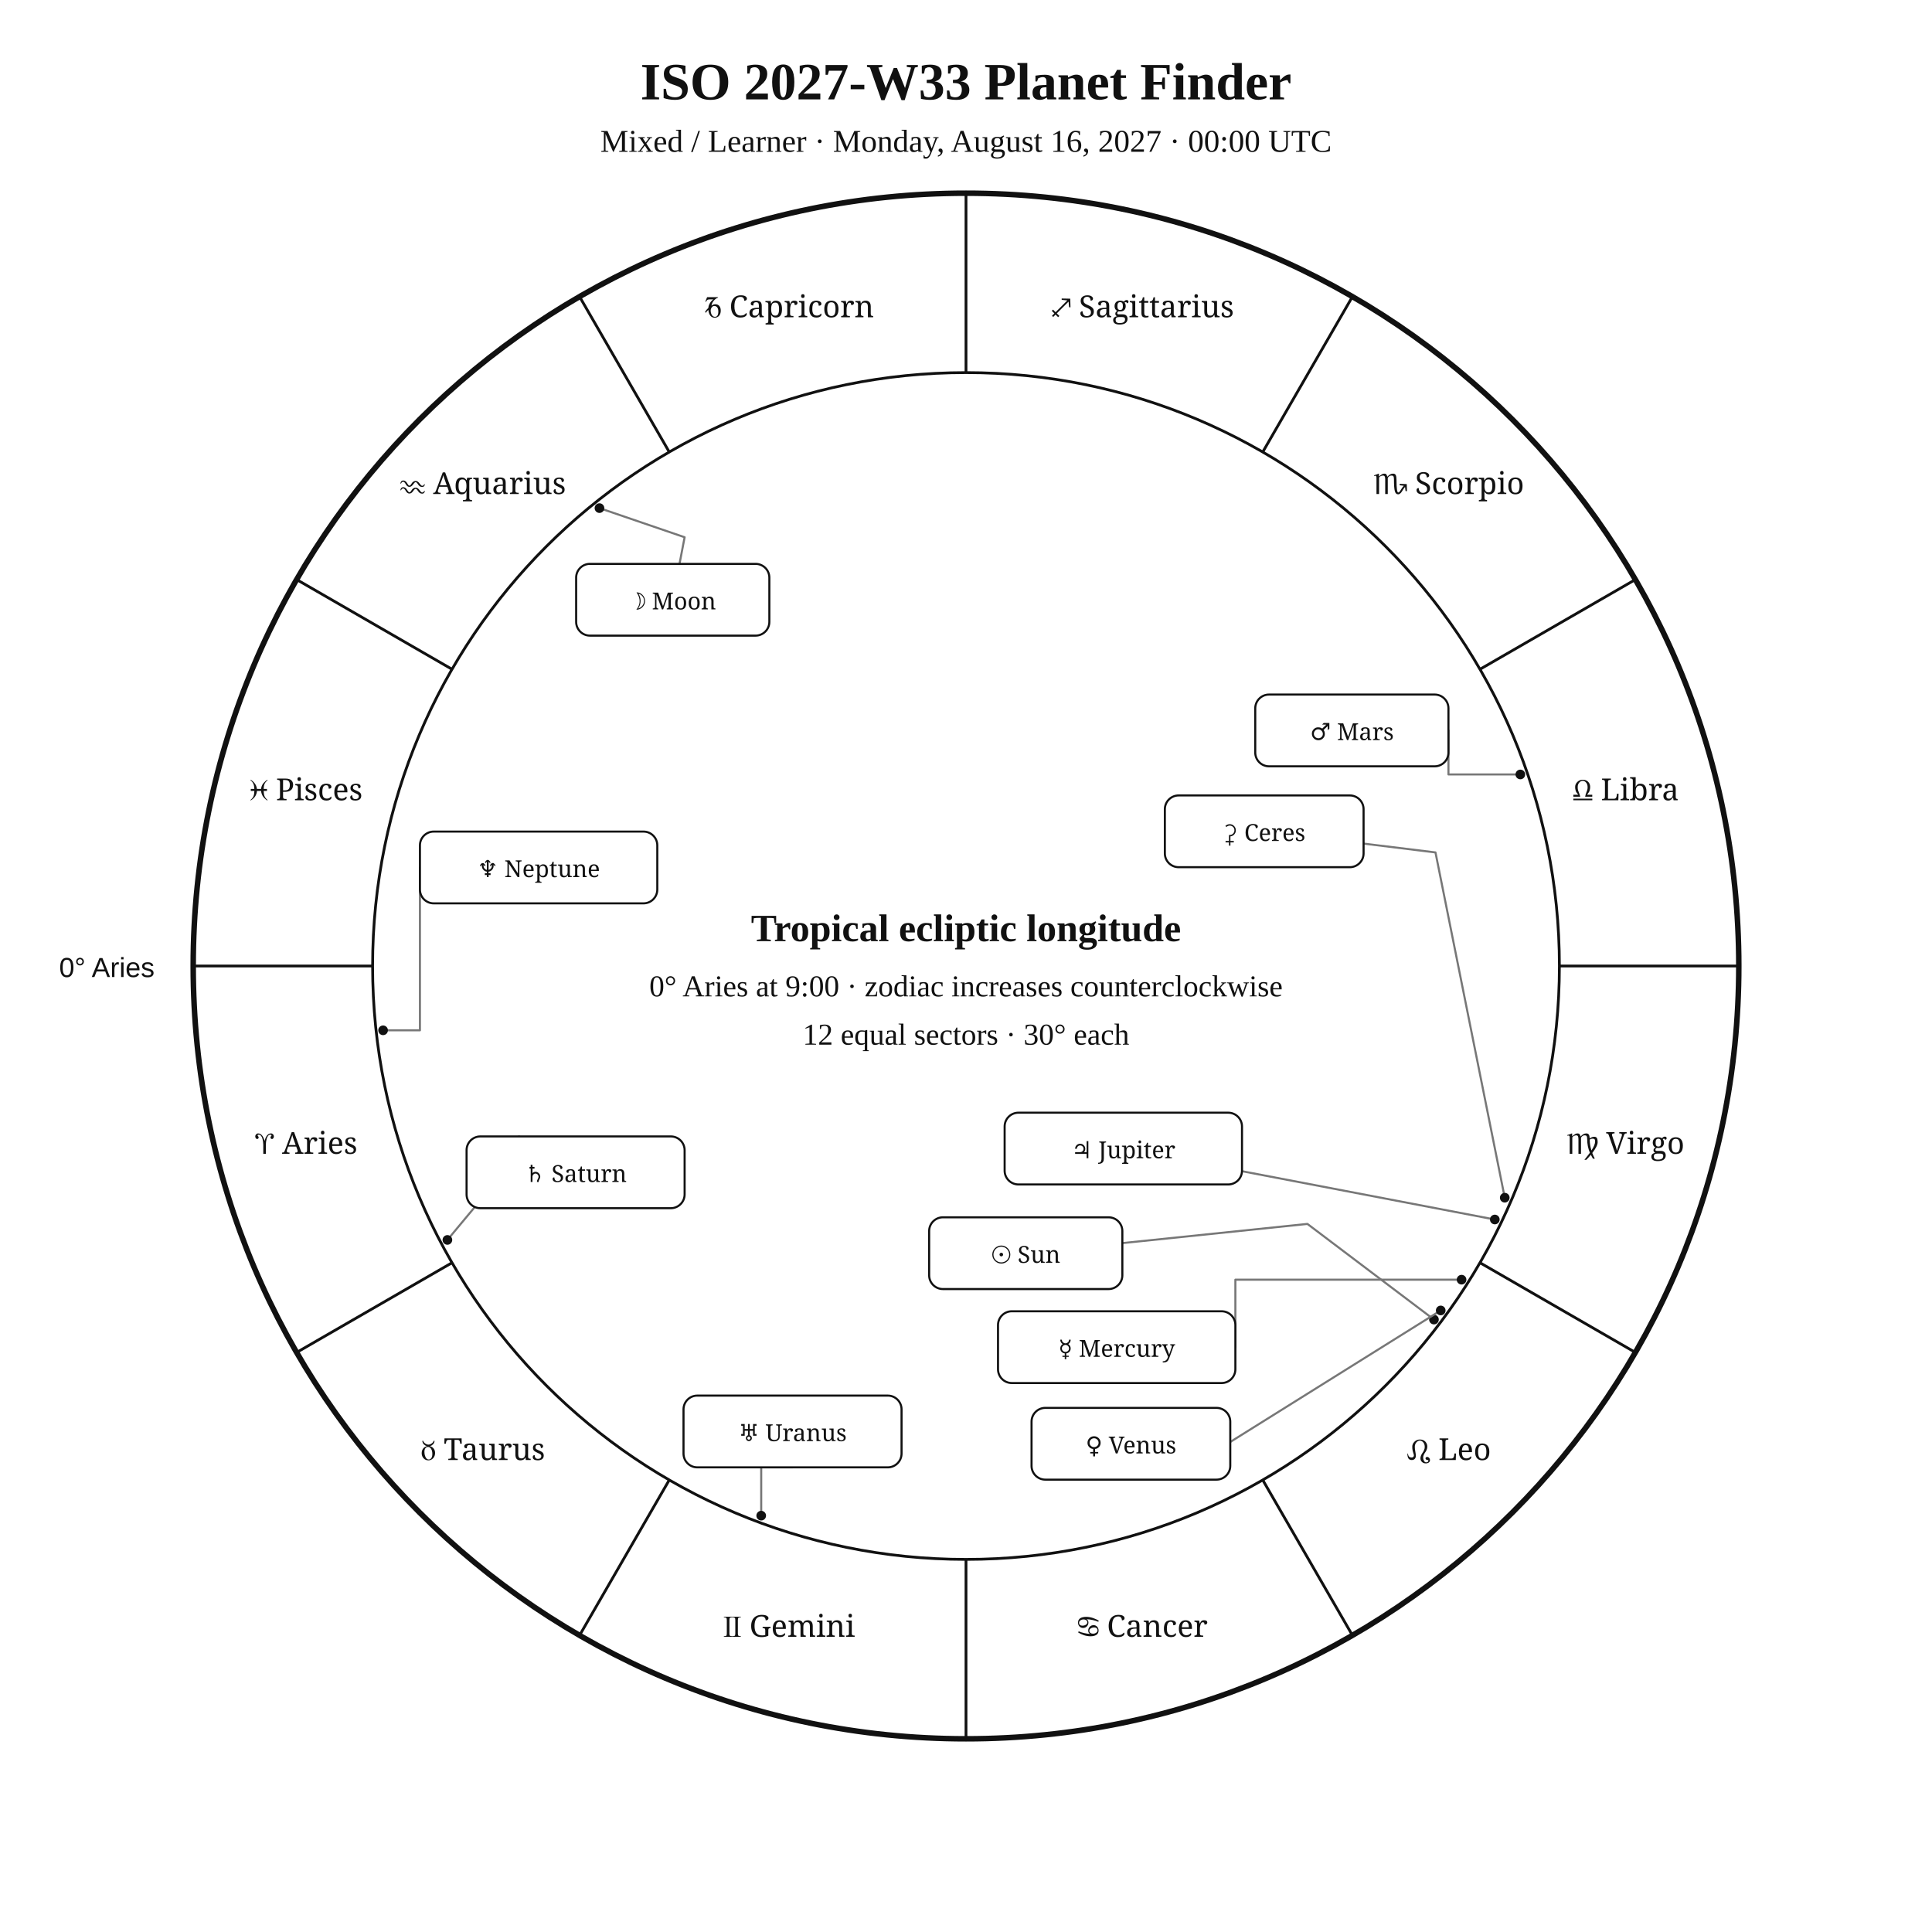
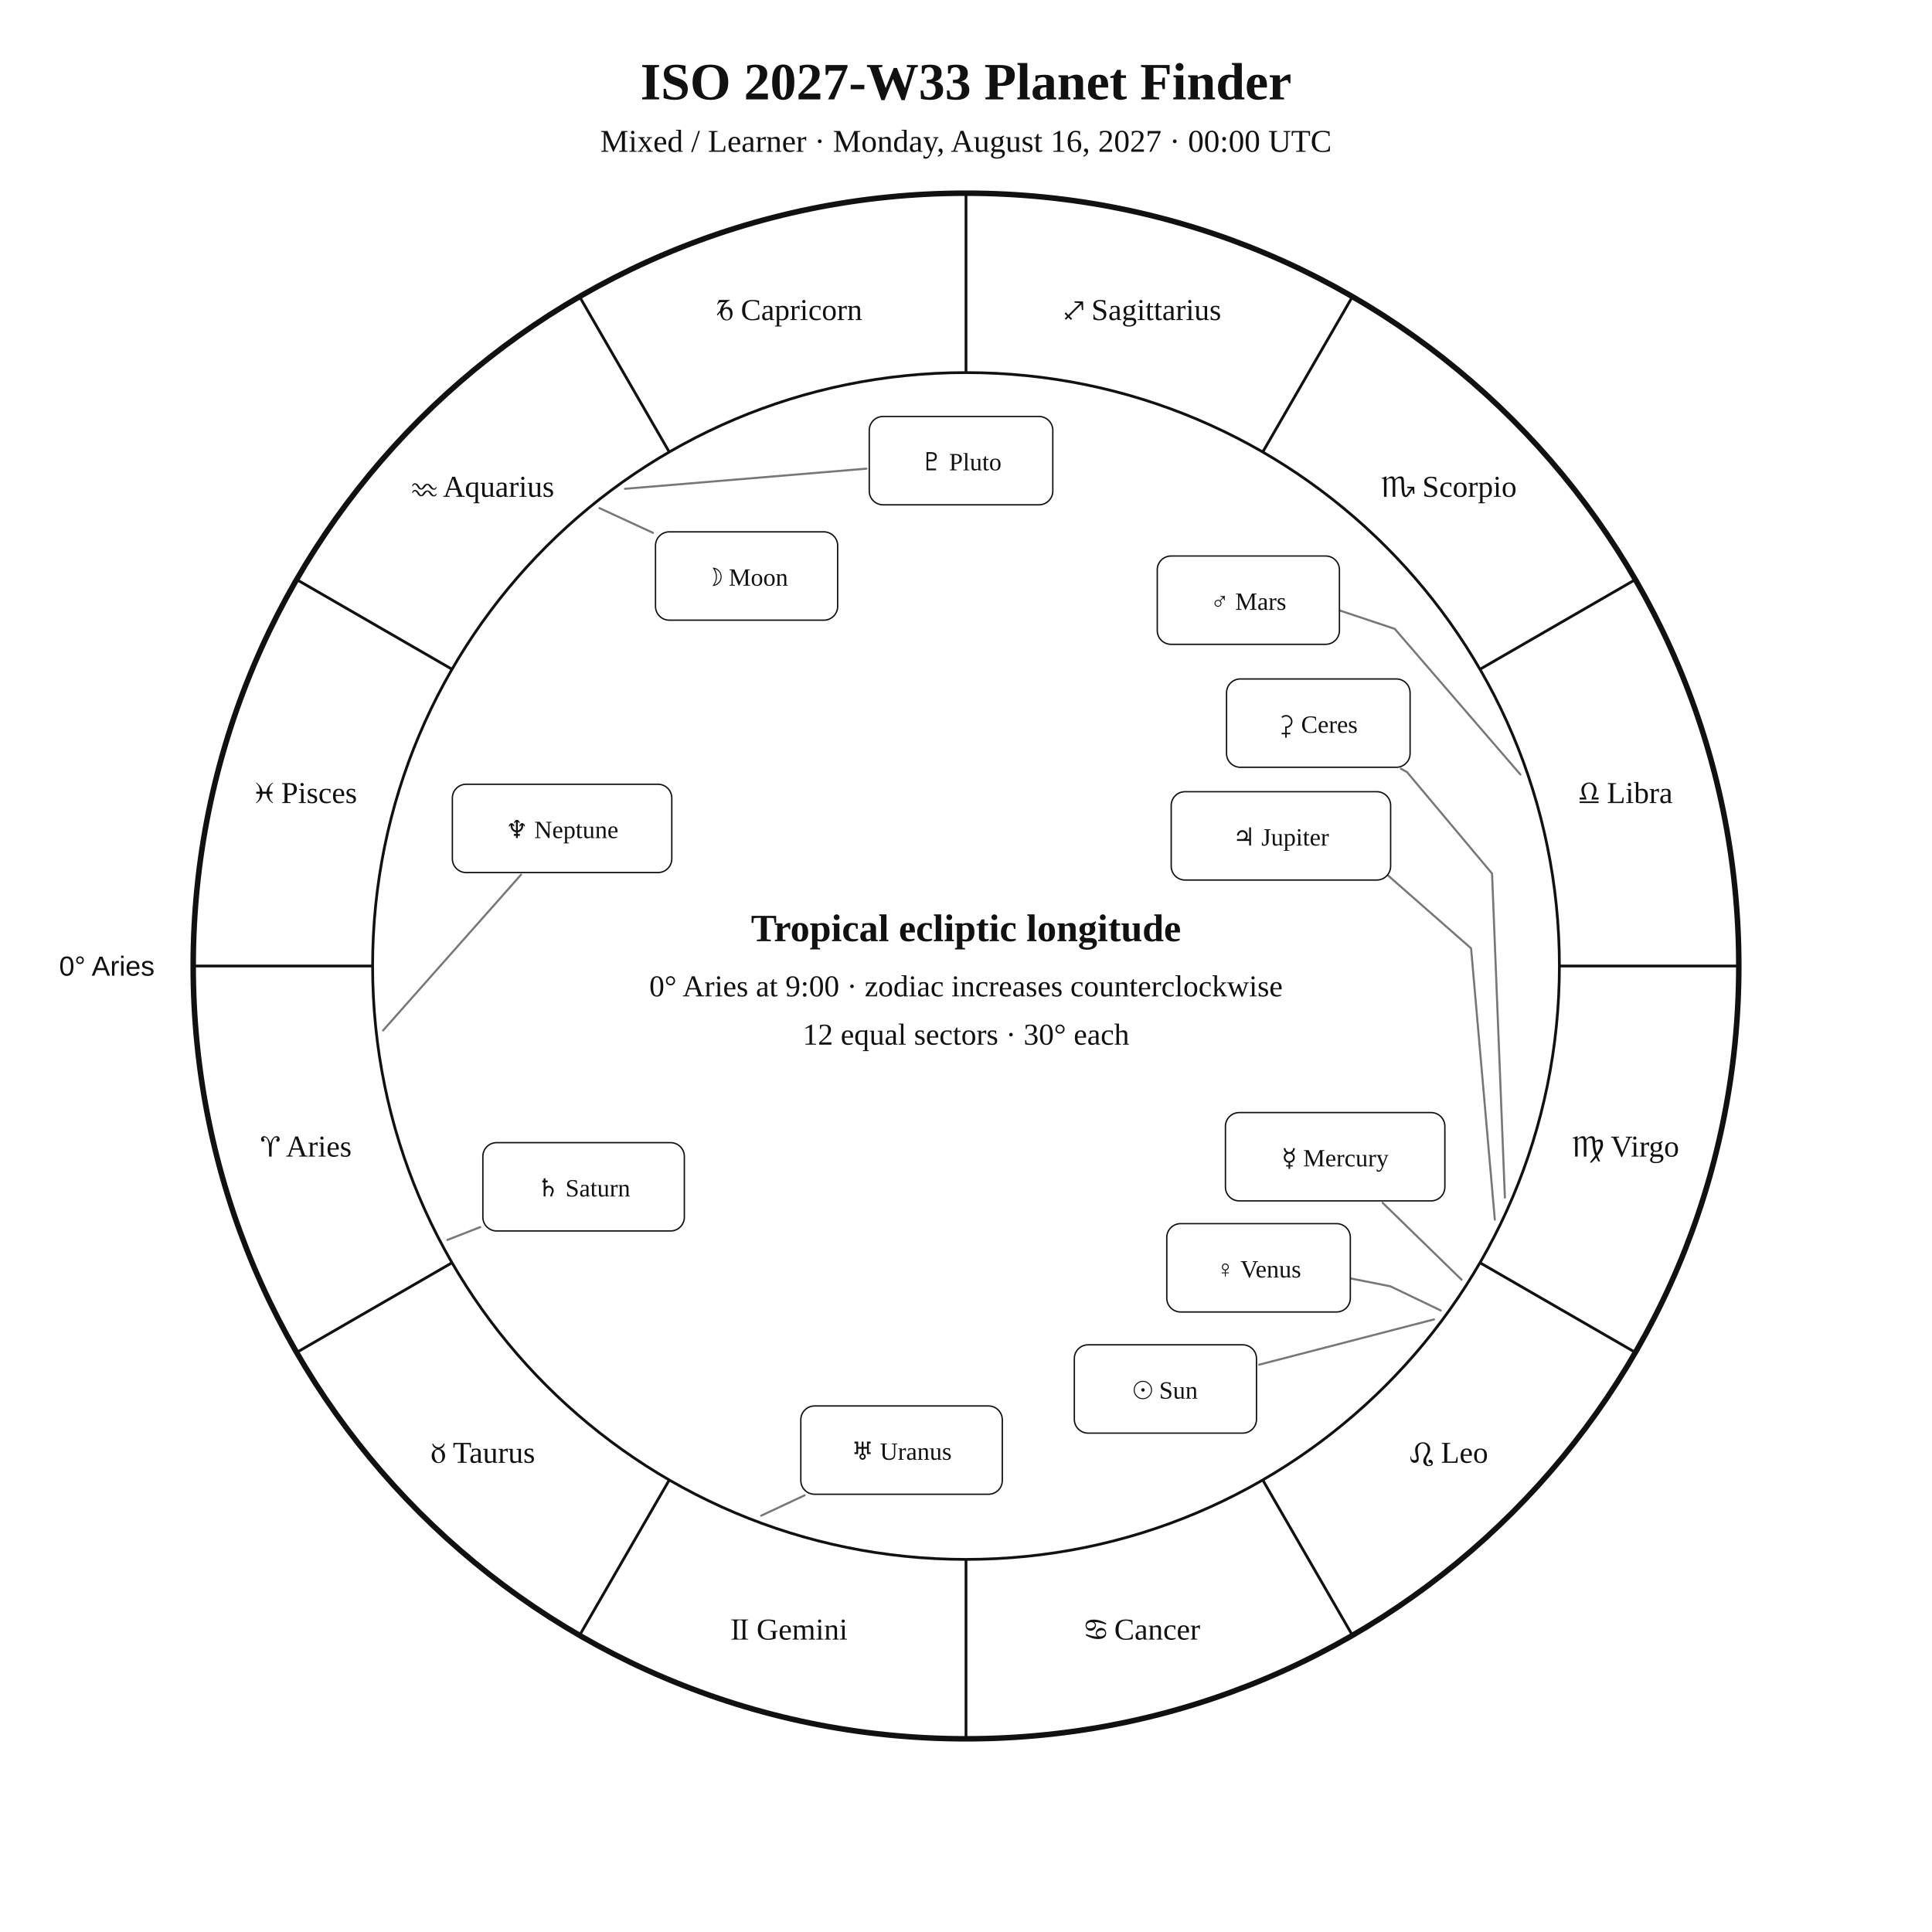
<svg xmlns="http://www.w3.org/2000/svg" width="1400" height="1400" viewBox="0 0 1400 1400">
  <rect width="100%" height="100%" fill="white" />
-   <style>text{font-family:Georgia,"Times New Roman",serif;fill:#111}.sans{font-family:Arial,Helvetica,sans-serif}.symbol{font-family:"Arial Unicode MS","Segoe UI Symbol","Noto Sans Symbols 2","Apple Symbols",serif;font-variant-emoji:text;fill:#111}</style>
+   <style>text{font-family:Georgia,"Times New Roman",serif;fill:#111!important;color:#111!important;-webkit-text-fill-color:#111!important}.sans{font-family:Arial,Helvetica,sans-serif}</style>
  <text x="700" y="72" text-anchor="middle" font-size="38" font-weight="700">ISO 2027-W33 Planet Finder</text>
  <text x="700" y="110" text-anchor="middle" font-size="23">Mixed / Learner · Monday, August 16, 2027 · 00:00 UTC</text>
  <circle cx="700" cy="700" r="560" fill="none" stroke="#111" stroke-width="4" />
  <circle cx="700" cy="700" r="430" fill="none" stroke="#111" stroke-width="2" />
  <line x1="270.0" y1="700.0" x2="140.0" y2="700.0" stroke="#111" stroke-width="2" />
  <line x1="327.6" y1="915.0" x2="215.0" y2="980.0" stroke="#111" stroke-width="2" />
  <line x1="485.0" y1="1072.4" x2="420.0" y2="1185.0" stroke="#111" stroke-width="2" />
  <line x1="700.0" y1="1130.0" x2="700.0" y2="1260.0" stroke="#111" stroke-width="2" />
  <line x1="915.0" y1="1072.4" x2="980.0" y2="1185.0" stroke="#111" stroke-width="2" />
  <line x1="1072.4" y1="915.0" x2="1185.0" y2="980.0" stroke="#111" stroke-width="2" />
  <line x1="1130.0" y1="700.0" x2="1260.0" y2="700.0" stroke="#111" stroke-width="2" />
  <line x1="1072.4" y1="485.0" x2="1185.0" y2="420.0" stroke="#111" stroke-width="2" />
  <line x1="915.0" y1="327.6" x2="980.0" y2="215.0" stroke="#111" stroke-width="2" />
  <line x1="700.0" y1="270.0" x2="700.0" y2="140.0" stroke="#111" stroke-width="2" />
  <line x1="485.0" y1="327.6" x2="420.0" y2="215.0" stroke="#111" stroke-width="2" />
  <line x1="327.6" y1="485.0" x2="215.0" y2="420.0" stroke="#111" stroke-width="2" />
-   <text class="symbol" x="221.9" y="836.1" text-anchor="middle" font-size="22">♈︎ Aries</text>
-   <text class="symbol" x="350.0" y="1058.0" text-anchor="middle" font-size="22">♉︎ Taurus</text>
-   <text class="symbol" x="571.9" y="1186.1" text-anchor="middle" font-size="22">♊︎ Gemini</text>
-   <text class="symbol" x="828.1" y="1186.1" text-anchor="middle" font-size="22">♋︎ Cancer</text>
-   <text class="symbol" x="1050.0" y="1058.0" text-anchor="middle" font-size="22">♌︎ Leo</text>
-   <text class="symbol" x="1178.1" y="836.1" text-anchor="middle" font-size="22">♍︎ Virgo</text>
-   <text class="symbol" x="1178.1" y="579.9" text-anchor="middle" font-size="22">♎︎ Libra</text>
-   <text class="symbol" x="1050.0" y="358.0" text-anchor="middle" font-size="22">♏︎ Scorpio</text>
-   <text class="symbol" x="828.1" y="229.9" text-anchor="middle" font-size="22">♐︎ Sagittarius</text>
-   <text class="symbol" x="571.9" y="229.9" text-anchor="middle" font-size="22">♑︎ Capricorn</text>
-   <text class="symbol" x="350.0" y="358.0" text-anchor="middle" font-size="22">♒︎ Aquarius</text>
-   <text class="symbol" x="221.9" y="579.9" text-anchor="middle" font-size="22">♓︎ Pisces</text>
-   <text x="112" y="708" text-anchor="end" font-size="20" class="sans">0° Aries</text>
-   <polyline points="1039.1,956.2 947.4,886.9 813.3,900.8" fill="none" stroke="#777" stroke-width="1.5" stroke-linejoin="round" stroke-linecap="round" />
-   <circle cx="1039.1" cy="956.2" r="3.5" fill="#111" />
-   <polyline points="434.4,368.2 496.1,389.3 492.4,408.6" fill="none" stroke="#777" stroke-width="1.5" stroke-linejoin="round" stroke-linecap="round" />
-   <circle cx="434.4" cy="368.2" r="3.5" fill="#111" />
-   <polyline points="1059.1,927.3 895.2,927.3 895.2,976.2" fill="none" stroke="#777" stroke-width="1.5" stroke-linejoin="round" stroke-linecap="round" />
-   <circle cx="1059.1" cy="927.3" r="3.5" fill="#111" />
-   <polyline points="1044.0,949.6 851.8,1069.7 855.3,1072.2" fill="none" stroke="#777" stroke-width="1.5" stroke-linejoin="round" stroke-linecap="round" />
-   <circle cx="1044.0" cy="949.6" r="3.5" fill="#111" />
-   <polyline points="1101.7,561.2 1049.6,561.2 1049.6,529.3" fill="none" stroke="#777" stroke-width="1.5" stroke-linejoin="round" stroke-linecap="round" />
-   <circle cx="1101.7" cy="561.2" r="3.5" fill="#111" />
-   <polyline points="1083.2,883.7 900.0,848.7" fill="none" stroke="#777" stroke-width="1.5" stroke-linejoin="round" stroke-linecap="round" />
-   <circle cx="1083.2" cy="883.7" r="3.5" fill="#111" />
-   <polyline points="324.2,898.5 383.0,827.9 376.1,823.5" fill="none" stroke="#777" stroke-width="1.5" stroke-linejoin="round" stroke-linecap="round" />
-   <circle cx="324.2" cy="898.5" r="3.5" fill="#111" />
-   <polyline points="551.6,1098.3 551.6,1063.3 574.3,1063.3" fill="none" stroke="#777" stroke-width="1.5" stroke-linejoin="round" stroke-linecap="round" />
-   <circle cx="551.6" cy="1098.3" r="3.5" fill="#111" />
-   <polyline points="277.6,746.6 304.3,746.6 304.3,628.6" fill="none" stroke="#777" stroke-width="1.5" stroke-linejoin="round" stroke-linecap="round" />
-   <circle cx="277.6" cy="746.6" r="3.5" fill="#111" />
-   <polyline points="1090.4,867.9 1040.2,617.7 988.1,611.3" fill="none" stroke="#777" stroke-width="1.5" stroke-linejoin="round" stroke-linecap="round" />
-   <circle cx="1090.4" cy="867.9" r="3.5" fill="#111" />
-   <rect x="673.3" y="882.1" width="140.0" height="52.0" rx="10" fill="white" stroke="#111" stroke-width="1.5" />
-   <text class="symbol" x="743.3" y="915.1" text-anchor="middle" font-size="17">☉︎ Sun</text>
-   <rect x="417.5" y="408.6" width="140.0" height="52.0" rx="10" fill="white" stroke="#111" stroke-width="1.5" />
-   <text class="symbol" x="487.5" y="441.6" text-anchor="middle" font-size="17">☽︎ Moon</text>
-   <rect x="723.2" y="950.2" width="172.0" height="52.0" rx="10" fill="white" stroke="#111" stroke-width="1.5" />
-   <text class="symbol" x="809.2" y="983.2" text-anchor="middle" font-size="17">☿︎ Mercury</text>
-   <rect x="747.5" y="1020.2" width="144.0" height="52.0" rx="10" fill="white" stroke="#111" stroke-width="1.5" />
-   <text class="symbol" x="819.5" y="1053.2" text-anchor="middle" font-size="17">♀︎ Venus</text>
-   <rect x="909.6" y="503.3" width="140.0" height="52.0" rx="10" fill="white" stroke="#111" stroke-width="1.5" />
-   <text class="symbol" x="979.6" y="536.3" text-anchor="middle" font-size="17">♂︎ Mars</text>
-   <rect x="728.0" y="806.3" width="172.0" height="52.0" rx="10" fill="white" stroke="#111" stroke-width="1.5" />
-   <text class="symbol" x="814.0" y="839.3" text-anchor="middle" font-size="17">♃︎ Jupiter</text>
-   <rect x="338.1" y="823.5" width="158.0" height="52.0" rx="10" fill="white" stroke="#111" stroke-width="1.5" />
-   <text class="symbol" x="417.1" y="856.5" text-anchor="middle" font-size="17">♄︎ Saturn</text>
-   <rect x="495.3" y="1011.3" width="158.0" height="52.0" rx="10" fill="white" stroke="#111" stroke-width="1.5" />
-   <text class="symbol" x="574.3" y="1044.3" text-anchor="middle" font-size="17">♅︎ Uranus</text>
-   <rect x="304.3" y="602.6" width="172.0" height="52.0" rx="10" fill="white" stroke="#111" stroke-width="1.5" />
-   <text class="symbol" x="390.3" y="635.6" text-anchor="middle" font-size="17">♆︎ Neptune</text>
-   <rect x="844.1" y="576.4" width="144.0" height="52.0" rx="10" fill="white" stroke="#111" stroke-width="1.5" />
-   <text class="symbol" x="916.1" y="609.4" text-anchor="middle" font-size="17">⚳︎ Ceres</text>
+   <text x="221.9" y="838.1" text-anchor="middle" font-size="22">♈︎ Aries</text>
+   <text x="350.0" y="1060.0" text-anchor="middle" font-size="22">♉︎ Taurus</text>
+   <text x="571.9" y="1188.1" text-anchor="middle" font-size="22">♊︎ Gemini</text>
+   <text x="828.1" y="1188.1" text-anchor="middle" font-size="22">♋︎ Cancer</text>
+   <text x="1050.0" y="1060.0" text-anchor="middle" font-size="22">♌︎ Leo</text>
+   <text x="1178.1" y="838.1" text-anchor="middle" font-size="22">♍︎ Virgo</text>
+   <text x="1178.1" y="581.9" text-anchor="middle" font-size="22">♎︎ Libra</text>
+   <text x="1050.0" y="360.0" text-anchor="middle" font-size="22">♏︎ Scorpio</text>
+   <text x="828.1" y="231.9" text-anchor="middle" font-size="22">♐︎ Sagittarius</text>
+   <text x="571.9" y="231.9" text-anchor="middle" font-size="22">♑︎ Capricorn</text>
+   <text x="350.0" y="360.0" text-anchor="middle" font-size="22">♒︎ Aquarius</text>
+   <text x="221.9" y="581.9" text-anchor="middle" font-size="22">♓︎ Pisces</text>
+   <text x="112.0" y="707.0" text-anchor="end" font-size="20" class="sans">0° Aries</text>
+   <polyline points="1039.1,956.1 912.4,988.9" fill="none" stroke="#777" stroke-width="1.5" stroke-linejoin="round" stroke-linecap="round" />
+   <rect x="778.5" y="974.5" width="132.0" height="64.0" rx="10" fill="white" stroke="#111" />
+   <text x="844.5" y="1013.5" text-anchor="middle" font-size="18">☉︎ Sun</text>
+   <polyline points="434.4,368.2 473.2,386.1" fill="none" stroke="#777" stroke-width="1.5" stroke-linejoin="round" stroke-linecap="round" />
+   <rect x="475.0" y="385.4" width="132.0" height="64.0" rx="10" fill="white" stroke="#111" />
+   <text x="541.0" y="424.4" text-anchor="middle" font-size="18">☽︎ Moon</text>
+   <polyline points="1059.1,927.3 1001.9,871.6" fill="none" stroke="#777" stroke-width="1.5" stroke-linejoin="round" stroke-linecap="round" />
+   <rect x="888.0" y="806.2" width="159.0" height="64.0" rx="10" fill="white" stroke="#111" />
+   <text x="967.5" y="845.2" text-anchor="middle" font-size="18">☿︎ Mercury</text>
+   <polyline points="1044.0,949.6 1007.5,932.1 963.6,923.4 963.6,923.4" fill="none" stroke="#777" stroke-width="1.5" stroke-linejoin="round" stroke-linecap="round" />
+   <rect x="845.5" y="886.7" width="133.0" height="64.0" rx="10" fill="white" stroke="#111" />
+   <text x="912.0" y="925.7" text-anchor="middle" font-size="18">♀︎ Venus</text>
+   <polyline points="1101.7,561.2 1010.7,455.7 953.5,436.6 953.5,436.6" fill="none" stroke="#777" stroke-width="1.5" stroke-linejoin="round" stroke-linecap="round" />
+   <rect x="838.6" y="402.9" width="132.0" height="64.0" rx="10" fill="white" stroke="#111" />
+   <text x="904.6" y="441.9" text-anchor="middle" font-size="18">♂︎ Mars</text>
+   <polyline points="1083.2,883.8 1066.0,687.2 999.1,628.5 999.1,628.5" fill="none" stroke="#777" stroke-width="1.5" stroke-linejoin="round" stroke-linecap="round" />
+   <rect x="848.7" y="573.7" width="159.0" height="64.0" rx="10" fill="white" stroke="#111" />
+   <text x="928.2" y="612.7" text-anchor="middle" font-size="18">♃︎ Jupiter</text>
+   <polyline points="324.2,898.5 348.0,889.2" fill="none" stroke="#777" stroke-width="1.5" stroke-linejoin="round" stroke-linecap="round" />
+   <rect x="349.9" y="828.0" width="146.0" height="64.0" rx="10" fill="white" stroke="#111" />
+   <text x="422.9" y="867.0" text-anchor="middle" font-size="18">♄︎ Saturn</text>
+   <polyline points="1090.5,867.8 1081.2,633.0 1019.6,559.5 1015.1,557.0" fill="none" stroke="#777" stroke-width="1.5" stroke-linejoin="round" stroke-linecap="round" />
+   <rect x="888.8" y="492.0" width="133.0" height="64.0" rx="10" fill="white" stroke="#111" />
+   <text x="955.3" y="531.0" text-anchor="middle" font-size="18">⚳︎ Ceres</text>
+   <polyline points="551.6,1098.3 583.0,1083.6" fill="none" stroke="#777" stroke-width="1.5" stroke-linejoin="round" stroke-linecap="round" />
+   <rect x="580.3" y="1018.8" width="146.0" height="64.0" rx="10" fill="white" stroke="#111" />
+   <text x="653.3" y="1057.8" text-anchor="middle" font-size="18">♅︎ Uranus</text>
+   <polyline points="277.6,746.7 377.6,633.8" fill="none" stroke="#777" stroke-width="1.5" stroke-linejoin="round" stroke-linecap="round" />
+   <rect x="327.8" y="568.3" width="159.0" height="64.0" rx="10" fill="white" stroke="#111" />
+   <text x="407.3" y="607.3" text-anchor="middle" font-size="18">♆︎ Neptune</text>
+   <polyline points="452.9,354.2 627.9,339.6" fill="none" stroke="#777" stroke-width="1.5" stroke-linejoin="round" stroke-linecap="round" />
+   <rect x="629.9" y="301.8" width="133.0" height="64.0" rx="10" fill="white" stroke="#111" />
+   <text x="696.4" y="340.8" text-anchor="middle" font-size="18">♇︎ Pluto</text>
  <text x="700" y="682" text-anchor="middle" font-size="28" font-weight="700">Tropical ecliptic longitude</text>
  <text x="700" y="722" text-anchor="middle" font-size="22">0° Aries at 9:00 · zodiac increases counterclockwise</text>
  <text x="700" y="757" text-anchor="middle" font-size="22">12 equal sectors · 30° each</text>
</svg>
